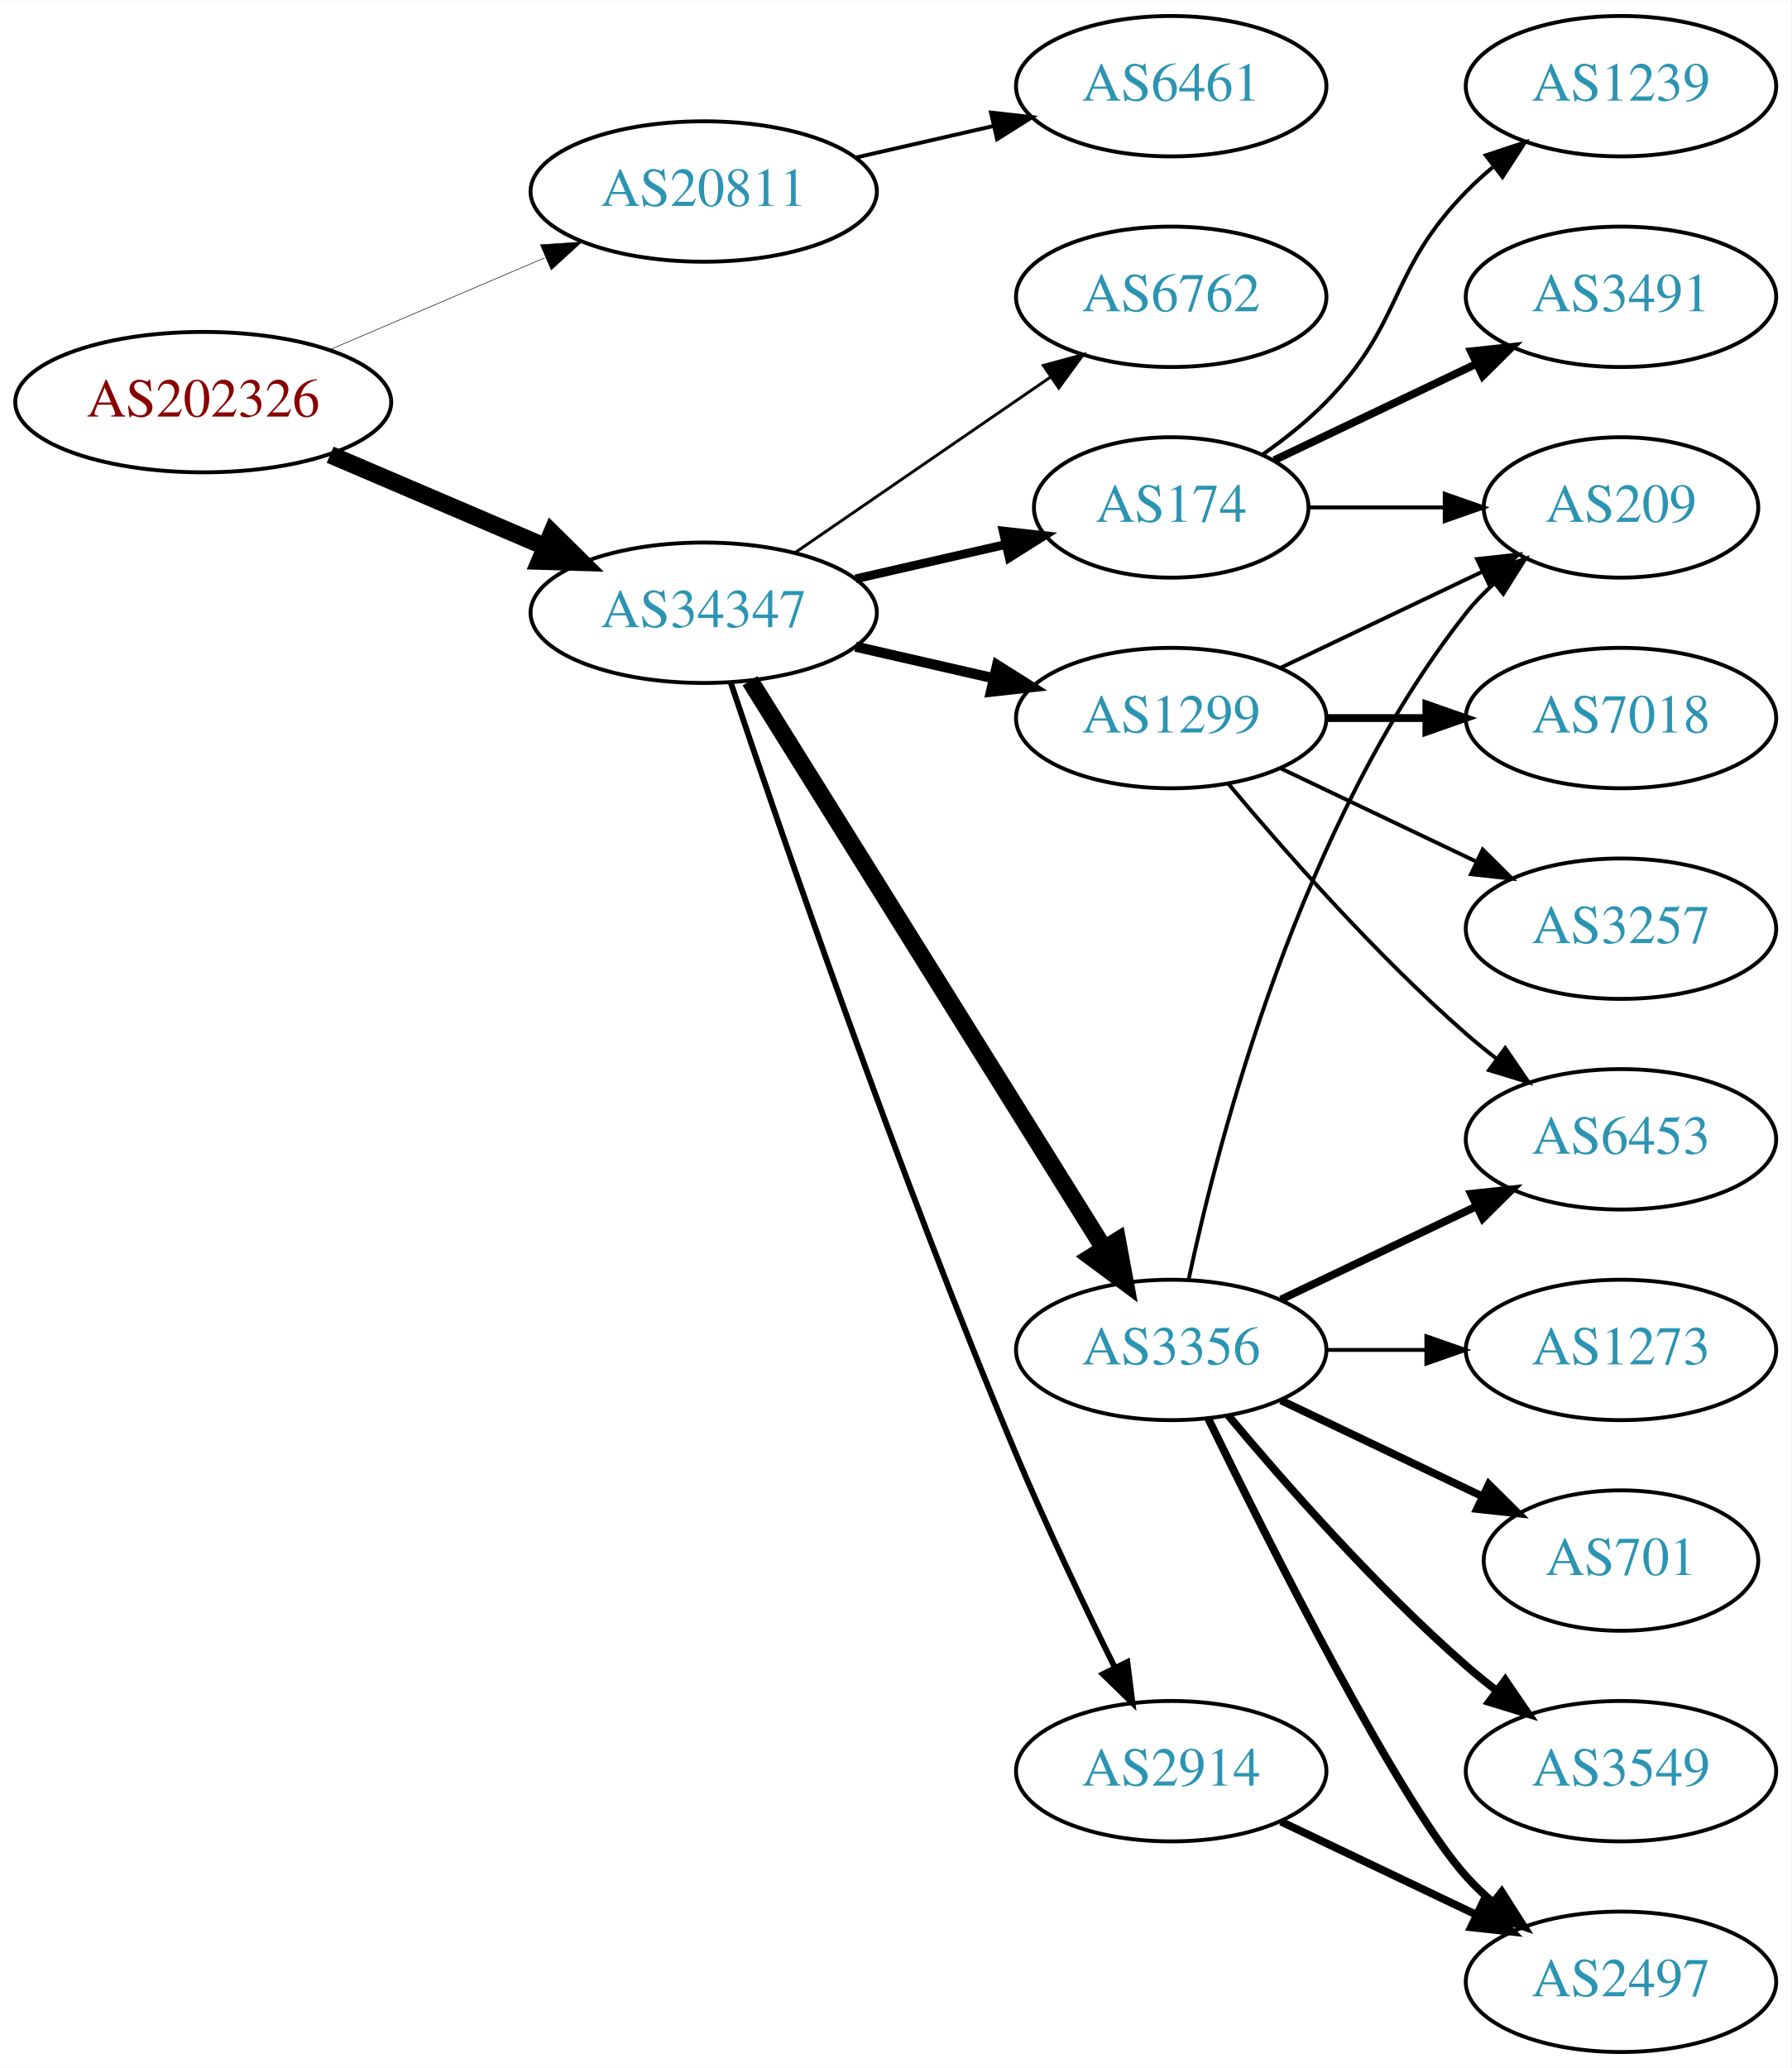
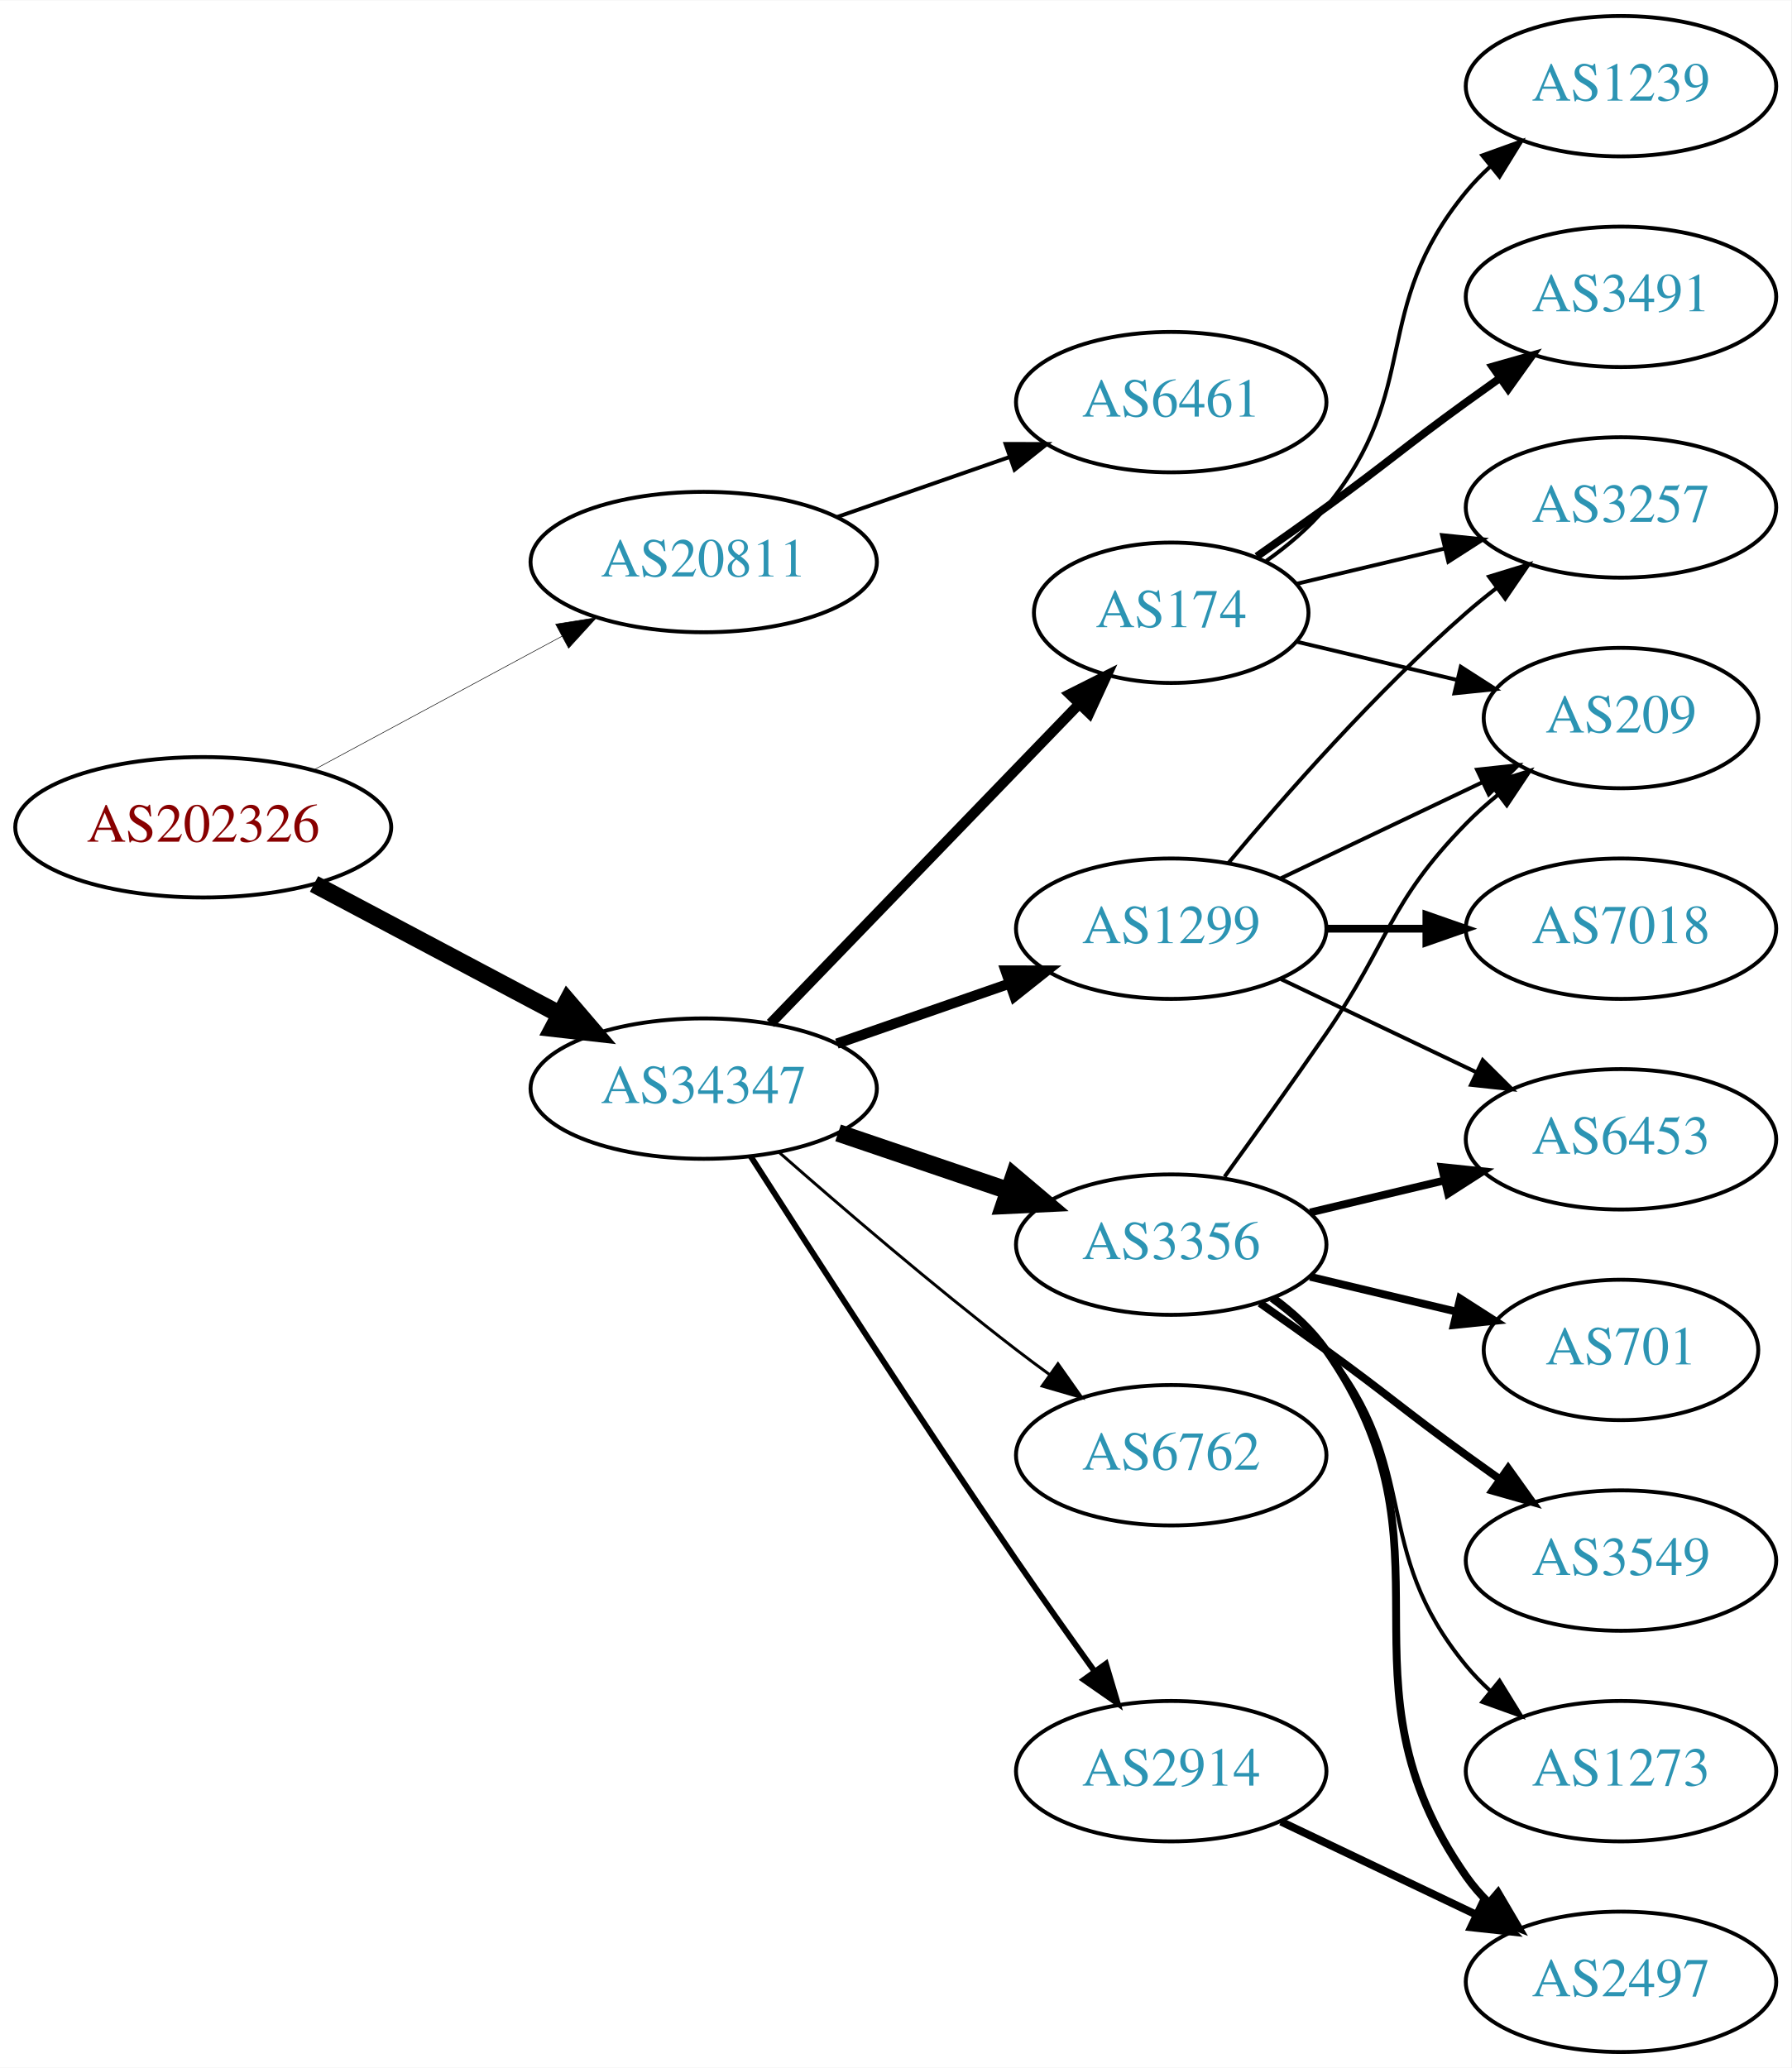
<svg xmlns="http://www.w3.org/2000/svg" xmlns:xlink="http://www.w3.org/1999/xlink" width="459pt" height="530pt" viewBox="0.00 0.00 459.17 530.00">
  <g id="graph0" class="graph" transform="scale(1 1) rotate(0) translate(4 526)">
    <polygon fill="white" stroke="none" points="-4,4 -4,-526 455.17,-526 455.17,4 -4,4" />
    <g id="node1" class="node">
      <g id="a_node1">
        <a xlink:href="/asn/202326" xlink:title="AS202326 ~ odissea [AT]">
-           <ellipse fill="#ffffff" stroke="black" cx="48.096" cy="-423" rx="48.192" ry="18" />
-           <text text-anchor="middle" x="48.096" y="-419.3" font-family="Times,serif" font-size="14.00" fill="#880000">AS202326</text>
+           <ellipse fill="#ffffff" stroke="black" cx="48.096" cy="-314" rx="48.192" ry="18" />
+           <text text-anchor="middle" x="48.096" y="-310.3" font-family="Times,serif" font-size="14.00" fill="#880000">AS202326</text>
        </a>
      </g>
    </g>
    <g id="node2" class="node">
      <g id="a_node2">
        <a xlink:href="/asn/20811" xlink:title="AS20811 ~ Brennercom S.p.A. [IT]">
-           <ellipse fill="#ffffff" stroke="black" cx="176.388" cy="-477" rx="44.393" ry="18" />
-           <text text-anchor="middle" x="176.388" y="-473.3" font-family="Times,serif" font-size="14.00" fill="#2c94b3">AS20811</text>
+           <ellipse fill="#ffffff" stroke="black" cx="176.388" cy="-382" rx="44.393" ry="18" />
+           <text text-anchor="middle" x="176.388" y="-378.3" font-family="Times,serif" font-size="14.00" fill="#2c94b3">AS20811</text>
        </a>
      </g>
    </g>
    <g id="edge1" class="edge">
-       <path fill="none" stroke="black" stroke-width="0.145" d="M80.639,-436.487C97.283,-443.604 117.873,-452.408 135.604,-459.989" />
-       <polygon fill="black" stroke="black" stroke-width="0.145" points="134.545,-463.343 145.116,-464.057 137.297,-456.907 134.545,-463.343" />
+       <path fill="none" stroke="black" stroke-width="0.141" d="M76.499,-328.755C95.121,-338.782 119.926,-352.137 140.034,-362.964" />
+       <polygon fill="black" stroke="black" stroke-width="0.141" points="138.439,-366.081 148.903,-367.74 141.758,-359.917 138.439,-366.081" />
    </g>
    <g id="node3" class="node">
      <g id="a_node3">
        <a xlink:href="/asn/34347" xlink:title="AS34347 ~ HALLAG Kommunal GmbH [AT]">
-           <ellipse fill="#ffffff" stroke="black" cx="176.388" cy="-369" rx="44.393" ry="18" />
-           <text text-anchor="middle" x="176.388" y="-365.3" font-family="Times,serif" font-size="14.00" fill="#2c94b3">AS34347</text>
+           <ellipse fill="#ffffff" stroke="black" cx="176.388" cy="-247" rx="44.393" ry="18" />
+           <text text-anchor="middle" x="176.388" y="-243.3" font-family="Times,serif" font-size="14.00" fill="#2c94b3">AS34347</text>
        </a>
      </g>
    </g>
    <g id="edge2" class="edge">
-       <path fill="none" stroke="black" stroke-width="4.5" d="M80.639,-409.513C97.283,-402.396 117.873,-393.592 135.604,-386.011" />
-       <polygon fill="black" stroke="black" stroke-width="4.5" points="137.469,-389.495 145.116,-381.943 134.373,-382.255 137.469,-389.495" />
+       <path fill="none" stroke="black" stroke-width="4.5" d="M76.499,-299.462C94.995,-289.65 119.591,-276.601 139.626,-265.972" />
+       <polygon fill="black" stroke="black" stroke-width="4.5" points="141.483,-269.444 148.471,-261.279 137.792,-262.488 141.483,-269.444" />
    </g>
    <g id="node4" class="node">
      <g id="a_node4">
        <a xlink:href="/asn/6461" xlink:title="AS6461 ~ Zayo Bandwidth [US]">
-           <ellipse fill="#ffffff" stroke="black" cx="296.23" cy="-504" rx="39.794" ry="18" />
-           <text text-anchor="middle" x="296.23" y="-500.3" font-family="Times,serif" font-size="14.00" fill="#2c94b3">AS6461</text>
+           <ellipse fill="#ffffff" stroke="black" cx="296.23" cy="-423" rx="39.794" ry="18" />
+           <text text-anchor="middle" x="296.23" y="-419.3" font-family="Times,serif" font-size="14.00" fill="#2c94b3">AS6461</text>
        </a>
      </g>
    </g>
    <g id="edge3" class="edge">
-       <path fill="none" stroke="black" d="M215.322,-485.692C226.563,-488.267 238.976,-491.111 250.599,-493.774" />
-       <polygon fill="black" stroke="black" points="250.031,-497.235 260.56,-496.057 251.595,-490.412 250.031,-497.235" />
+       <path fill="none" stroke="black" d="M210.527,-393.53C224.244,-398.302 240.284,-403.883 254.693,-408.896" />
+       <polygon fill="black" stroke="black" points="253.765,-412.279 264.36,-412.26 256.065,-405.668 253.765,-412.279" />
    </g>
    <g id="node5" class="node">
      <g id="a_node5">
-         <a xlink:href="/asn/3356" xlink:title="AS3356 ~ Level 3 Parent, LLC [US]">
-           <ellipse fill="#ffffff" stroke="black" cx="296.23" cy="-180" rx="39.794" ry="18" />
-           <text text-anchor="middle" x="296.23" y="-176.3" font-family="Times,serif" font-size="14.00" fill="#2c94b3">AS3356</text>
+         <a xlink:href="/asn/174" xlink:title="AS174 ~ Cogent Communications [US]">
+           <ellipse fill="#ffffff" stroke="black" cx="296.23" cy="-369" rx="35.194" ry="18" />
+           <text text-anchor="middle" x="296.23" y="-365.3" font-family="Times,serif" font-size="14.00" fill="#2c94b3">AS174</text>
        </a>
      </g>
    </g>
    <g id="edge4" class="edge">
-       <path fill="none" stroke="black" stroke-width="4.5" d="M188.263,-351.558C209.046,-318.225 254.507,-245.314 278.935,-206.134" />
-       <polygon fill="black" stroke="black" stroke-width="4.5" points="282.432,-207.969 284.381,-197.4 275.749,-203.802 282.432,-207.969" />
+       <path fill="none" stroke="black" stroke-width="2.625" d="M193.526,-263.708C214.003,-284.907 249.436,-321.59 272.605,-345.576" />
+       <polygon fill="black" stroke="black" stroke-width="2.625" points="270.196,-348.121 279.661,-352.882 275.231,-343.258 270.196,-348.121" />
    </g>
    <g id="node6" class="node">
      <g id="a_node6">
-         <a xlink:href="/asn/174" xlink:title="AS174 ~ Cogent Communications [US]">
-           <ellipse fill="#ffffff" stroke="black" cx="296.23" cy="-396" rx="35.194" ry="18" />
-           <text text-anchor="middle" x="296.23" y="-392.3" font-family="Times,serif" font-size="14.00" fill="#2c94b3">AS174</text>
+         <a xlink:href="/asn/3356" xlink:title="AS3356 ~ Level 3 Parent, LLC [US]">
+           <ellipse fill="#ffffff" stroke="black" cx="296.23" cy="-207" rx="39.794" ry="18" />
+           <text text-anchor="middle" x="296.23" y="-203.3" font-family="Times,serif" font-size="14.00" fill="#2c94b3">AS3356</text>
        </a>
      </g>
    </g>
    <g id="edge5" class="edge">
-       <path fill="none" stroke="black" stroke-width="2.25" d="M215.322,-377.692C227.639,-380.514 241.364,-383.658 253.915,-386.534" />
-       <polygon fill="black" stroke="black" stroke-width="2.25" points="253.15,-389.949 263.68,-388.771 254.714,-383.126 253.15,-389.949" />
+       <path fill="none" stroke="black" stroke-width="4.5" d="M210.841,-235.645C224.442,-231.028 240.284,-225.651 254.546,-220.81" />
+       <polygon fill="black" stroke="black" stroke-width="4.5" points="255.915,-224.503 264.119,-217.56 253.384,-217.046 255.915,-224.503" />
    </g>
    <g id="node7" class="node">
      <g id="a_node7">
        <a xlink:href="/asn/1299" xlink:title="AS1299 ~ Telia Carrier [EU]">
-           <ellipse fill="#ffffff" stroke="black" cx="296.23" cy="-342" rx="39.794" ry="18" />
-           <text text-anchor="middle" x="296.23" y="-338.3" font-family="Times,serif" font-size="14.00" fill="#2c94b3">AS1299</text>
+           <ellipse fill="#ffffff" stroke="black" cx="296.23" cy="-288" rx="39.794" ry="18" />
+           <text text-anchor="middle" x="296.23" y="-284.3" font-family="Times,serif" font-size="14.00" fill="#2c94b3">AS1299</text>
        </a>
      </g>
    </g>
    <g id="edge6" class="edge">
-       <path fill="none" stroke="black" stroke-width="2.625" d="M215.322,-360.308C226.563,-357.733 238.976,-354.889 250.599,-352.226" />
-       <polygon fill="black" stroke="black" stroke-width="2.625" points="251.595,-355.588 260.56,-349.943 250.031,-348.765 251.595,-355.588" />
+       <path fill="none" stroke="black" stroke-width="2.625" d="M210.527,-258.53C224.244,-263.302 240.284,-268.883 254.693,-273.896" />
+       <polygon fill="black" stroke="black" stroke-width="2.625" points="253.765,-277.279 264.36,-277.26 256.065,-270.668 253.765,-277.279" />
    </g>
    <g id="node8" class="node">
      <g id="a_node8">
+         <a xlink:href="/asn/6762" xlink:title="AS6762 ~ TELECOM ITALIA SPARKLE S.p.A. [IT]">
+           <ellipse fill="#ffffff" stroke="black" cx="296.23" cy="-153" rx="39.794" ry="18" />
+           <text text-anchor="middle" x="296.23" y="-149.3" font-family="Times,serif" font-size="14.00" fill="#2c94b3">AS6762</text>
+         </a>
+       </g>
+     </g>
+     <g id="edge7" class="edge">
+       <path fill="none" stroke="black" stroke-width="0.75" d="M195.866,-230.527C211.666,-216.648 235.176,-196.477 256.584,-180 259.326,-177.889 262.217,-175.739 265.132,-173.62" />
+       <polygon fill="black" stroke="black" stroke-width="0.75" points="267.199,-176.445 273.31,-167.791 263.135,-170.745 267.199,-176.445" />
+     </g>
+     <g id="node9" class="node">
+       <g id="a_node9">
        <a xlink:href="/asn/2914" xlink:title="AS2914 ~ NTT America, Inc. [US]">
          <ellipse fill="#ffffff" stroke="black" cx="296.23" cy="-72" rx="39.794" ry="18" />
          <text text-anchor="middle" x="296.23" y="-68.3" font-family="Times,serif" font-size="14.00" fill="#2c94b3">AS2914</text>
        </a>
      </g>
    </g>
-     <g id="edge7" class="edge">
-       <path fill="none" stroke="black" stroke-width="1.5" d="M183.3,-351.143C195.773,-313.889 226.143,-225.341 256.584,-153 264.341,-134.566 274.035,-114.254 281.773,-98.581" />
-       <polygon fill="black" stroke="black" stroke-width="1.5" points="284.98,-99.993 286.304,-89.481 278.714,-96.873 284.98,-99.993" />
-     </g>
-     <g id="node9" class="node">
-       <g id="a_node9">
-         <a xlink:href="/asn/6762" xlink:title="AS6762 ~ TELECOM ITALIA SPARKLE S.p.A. [IT]">
-           <ellipse fill="#ffffff" stroke="black" cx="296.23" cy="-450" rx="39.794" ry="18" />
-           <text text-anchor="middle" x="296.23" y="-446.3" font-family="Times,serif" font-size="14.00" fill="#2c94b3">AS6762</text>
-         </a>
-       </g>
-     </g>
    <g id="edge8" class="edge">
-       <path fill="none" stroke="black" stroke-width="0.75" d="M199.83,-384.426C218.412,-397.198 244.972,-415.455 265.352,-429.463" />
-       <polygon fill="black" stroke="black" stroke-width="0.75" points="263.443,-432.398 273.666,-435.178 267.408,-426.629 263.443,-432.398" />
+       <path fill="none" stroke="black" stroke-width="1.5" d="M188.442,-229.618C203.549,-205.979 231.621,-162.461 256.584,-126 263,-116.629 270.201,-106.473 276.633,-97.525" />
+       <polygon fill="black" stroke="black" stroke-width="1.5" points="279.497,-99.537 282.513,-89.38 273.822,-95.439 279.497,-99.537" />
+     </g>
+     <g id="node10" class="node">
+       <g id="a_node10">
+         <a xlink:href="/asn/3257" xlink:title="AS3257 ~ GTT [DE]">
+           <ellipse fill="#ffffff" stroke="black" cx="411.523" cy="-396" rx="39.794" ry="18" />
+           <text text-anchor="middle" x="411.523" y="-392.3" font-family="Times,serif" font-size="14.00" fill="#2c94b3">AS3257</text>
+         </a>
+       </g>
+     </g>
+     <g id="edge19" class="edge">
+       <path fill="none" stroke="black" d="M328.488,-376.449C340.168,-379.233 353.663,-382.449 366.293,-385.459" />
+       <polygon fill="black" stroke="black" points="365.645,-388.903 376.184,-387.816 367.268,-382.093 365.645,-388.903" />
+     </g>
+     <g id="node13" class="node">
+       <g id="a_node13">
+         <a xlink:href="/asn/209" xlink:title="AS209 ~ CenturyLink Communications, LLC [US]">
+           <ellipse fill="#ffffff" stroke="black" cx="411.523" cy="-342" rx="35.194" ry="18" />
+           <text text-anchor="middle" x="411.523" y="-338.3" font-family="Times,serif" font-size="14.00" fill="#2c94b3">AS209</text>
+         </a>
+       </g>
+     </g>
+     <g id="edge22" class="edge">
+       <path fill="none" stroke="black" d="M328.488,-361.551C341.118,-358.541 355.872,-355.024 369.358,-351.81" />
+       <polygon fill="black" stroke="black" points="370.451,-355.148 379.367,-349.425 368.828,-348.339 370.451,-355.148" />
+     </g>
+     <g id="node18" class="node">
+       <g id="a_node18">
+         <a xlink:href="/asn/1239" xlink:title="AS1239 ~ Sprint [US]">
+           <ellipse fill="#ffffff" stroke="black" cx="411.523" cy="-504" rx="39.794" ry="18" />
+           <text text-anchor="middle" x="411.523" y="-500.3" font-family="Times,serif" font-size="14.00" fill="#2c94b3">AS1239</text>
+         </a>
+       </g>
+     </g>
+     <g id="edge20" class="edge">
+       <path fill="none" stroke="black" d="M320.603,-382.288C326.107,-386.191 331.607,-390.822 335.877,-396 360.941,-426.394 346.812,-446.606 371.877,-477 373.732,-479.25 375.819,-481.396 378.038,-483.424" />
+       <polygon fill="black" stroke="black" points="375.973,-486.256 385.942,-489.844 380.386,-480.823 375.973,-486.256" />
+     </g>
+     <g id="node19" class="node">
+       <g id="a_node19">
+         <a xlink:href="/asn/3491" xlink:title="AS3491 ~ PCCW Global, Inc. [US]">
+           <ellipse fill="#ffffff" stroke="black" cx="411.523" cy="-450" rx="39.794" ry="18" />
+           <text text-anchor="middle" x="411.523" y="-446.3" font-family="Times,serif" font-size="14.00" fill="#2c94b3">AS3491</text>
+         </a>
+       </g>
+     </g>
+     <g id="edge21" class="edge">
+       <path fill="none" stroke="black" stroke-width="2" d="M318.18,-383.445C323.943,-387.471 330.175,-391.872 335.877,-396 352.076,-407.729 355.677,-411.271 371.877,-423 374.68,-425.029 377.611,-427.125 380.552,-429.21" />
+       <polygon fill="black" stroke="black" stroke-width="2" points="378.574,-432.097 388.766,-434.991 382.603,-426.373 378.574,-432.097" />
    </g>
    <g id="node12" class="node">
      <g id="a_node12">
-         <a xlink:href="/asn/209" xlink:title="AS209 ~ CenturyLink Communications, LLC [US]">
-           <ellipse fill="#ffffff" stroke="black" cx="411.523" cy="-396" rx="35.194" ry="18" />
-           <text text-anchor="middle" x="411.523" y="-392.3" font-family="Times,serif" font-size="14.00" fill="#2c94b3">AS209</text>
-         </a>
-       </g>
-     </g>
-     <g id="edge20" class="edge">
-       <path fill="none" stroke="black" d="M300.72,-198.16C308.351,-234.03 329.343,-315.155 371.877,-369 373.957,-371.633 376.362,-374.116 378.934,-376.428" />
-       <polygon fill="black" stroke="black" points="376.991,-379.354 386.998,-382.835 381.346,-373.873 376.991,-379.354" />
-     </g>
-     <g id="node15" class="node">
-       <g id="a_node15">
        <a xlink:href="/asn/6453" xlink:title="AS6453 ~ TATA COMMUNICATIONS (AMERICA) INC [US]">
          <ellipse fill="#ffffff" stroke="black" cx="411.523" cy="-234" rx="39.794" ry="18" />
          <text text-anchor="middle" x="411.523" y="-230.3" font-family="Times,serif" font-size="14.00" fill="#2c94b3">AS6453</text>
        </a>
      </g>
    </g>
-     <g id="edge18" class="edge">
-       <path fill="none" stroke="black" stroke-width="2" d="M324.367,-192.934C339.361,-200.081 358.182,-209.052 374.405,-216.785" />
-       <polygon fill="black" stroke="black" stroke-width="2" points="373.075,-220.028 383.608,-221.171 376.087,-213.709 373.075,-220.028" />
+     <g id="edge14" class="edge">
+       <path fill="none" stroke="black" stroke-width="2" d="M331.837,-215.248C342.709,-217.838 354.863,-220.735 366.305,-223.462" />
+       <polygon fill="black" stroke="black" stroke-width="2" points="365.589,-226.889 376.128,-225.803 367.212,-220.08 365.589,-226.889" />
+     </g>
+     <g id="edge17" class="edge">
+       <path fill="none" stroke="black" d="M309.909,-224.406C317.525,-234.937 327.358,-248.67 335.877,-261 352.272,-284.731 351.704,-294.383 371.877,-315 374.356,-317.534 377.102,-319.983 379.955,-322.304" />
+       <polygon fill="black" stroke="black" points="378.046,-325.248 388.14,-328.468 382.257,-319.657 378.046,-325.248" />
+     </g>
+     <g id="node14" class="node">
+       <g id="a_node14">
+         <a xlink:href="/asn/701" xlink:title="AS701 ~ UUNET [US]">
+           <ellipse fill="#ffffff" stroke="black" cx="411.523" cy="-180" rx="35.194" ry="18" />
+           <text text-anchor="middle" x="411.523" y="-176.3" font-family="Times,serif" font-size="14.00" fill="#2c94b3">AS701</text>
+         </a>
+       </g>
+     </g>
+     <g id="edge13" class="edge">
+       <path fill="none" stroke="black" stroke-width="2" d="M331.837,-198.752C343.632,-195.942 356.937,-192.771 369.204,-189.847" />
+       <polygon fill="black" stroke="black" stroke-width="2" points="370.293,-193.186 379.209,-187.463 368.67,-186.376 370.293,-193.186" />
+     </g>
+     <g id="node15" class="node">
+       <g id="a_node15">
+         <a xlink:href="/asn/3549" xlink:title="AS3549 ~ Level 3 Parent, LLC [US]">
+           <ellipse fill="#ffffff" stroke="black" cx="411.523" cy="-126" rx="39.794" ry="18" />
+           <text text-anchor="middle" x="411.523" y="-122.3" font-family="Times,serif" font-size="14.00" fill="#2c94b3">AS3549</text>
+         </a>
+       </g>
+     </g>
+     <g id="edge15" class="edge">
+       <path fill="none" stroke="black" stroke-width="2" d="M318.987,-191.991C324.522,-188.121 330.44,-183.936 335.877,-180 352.076,-168.271 355.677,-164.729 371.877,-153 374.68,-150.971 377.611,-148.875 380.552,-146.79" />
+       <polygon fill="black" stroke="black" stroke-width="2" points="382.603,-149.627 388.766,-141.009 378.574,-143.903 382.603,-149.627" />
    </g>
    <g id="node16" class="node">
      <g id="a_node16">
-         <a xlink:href="/asn/701" xlink:title="AS701 ~ UUNET [US]">
-           <ellipse fill="#ffffff" stroke="black" cx="411.523" cy="-126" rx="35.194" ry="18" />
-           <text text-anchor="middle" x="411.523" y="-122.3" font-family="Times,serif" font-size="14.00" fill="#2c94b3">AS701</text>
-         </a>
-       </g>
-     </g>
-     <g id="edge16" class="edge">
-       <path fill="none" stroke="black" stroke-width="2" d="M324.367,-167.066C339.798,-159.71 359.284,-150.423 375.819,-142.541" />
-       <polygon fill="black" stroke="black" stroke-width="2" points="377.64,-145.551 385.161,-138.089 374.628,-139.232 377.64,-145.551" />
-     </g>
-     <g id="node17" class="node">
-       <g id="a_node17">
        <a xlink:href="/asn/2497" xlink:title="AS2497 ~ Internet Initiative Japan Inc. [JP]">
          <ellipse fill="#ffffff" stroke="black" cx="411.523" cy="-18" rx="39.794" ry="18" />
          <text text-anchor="middle" x="411.523" y="-14.3" font-family="Times,serif" font-size="14.00" fill="#2c94b3">AS2497</text>
        </a>
      </g>
    </g>
-     <g id="edge17" class="edge">
-       <path fill="none" stroke="black" stroke-width="2" d="M305.668,-162.489C321.286,-130.491 354.673,-64.107 371.877,-45 373.879,-42.776 376.098,-40.637 378.43,-38.603" />
-       <polygon fill="black" stroke="black" stroke-width="2" points="380.961,-41.065 386.649,-32.127 376.628,-35.567 380.961,-41.065" />
-     </g>
-     <g id="node18" class="node">
-       <g id="a_node18">
-         <a xlink:href="/asn/3549" xlink:title="AS3549 ~ Level 3 Parent, LLC [US]">
+     <g id="edge16" class="edge">
+       <path fill="none" stroke="black" stroke-width="2" d="M322.39,-193.284C327.454,-189.545 332.309,-185.096 335.877,-180 371.49,-129.131 336.263,-95.869 371.877,-45 373.549,-42.611 375.504,-40.365 377.631,-38.267" />
+       <polygon fill="black" stroke="black" stroke-width="2" points="379.996,-40.851 385.364,-31.716 375.471,-35.51 379.996,-40.851" />
+     </g>
+     <g id="node17" class="node">
+       <g id="a_node17">
+         <a xlink:href="/asn/1273" xlink:title="AS1273 ~ Vodafone Group PLC [EU]">
          <ellipse fill="#ffffff" stroke="black" cx="411.523" cy="-72" rx="39.794" ry="18" />
-           <text text-anchor="middle" x="411.523" y="-68.3" font-family="Times,serif" font-size="14.00" fill="#2c94b3">AS3549</text>
-         </a>
-       </g>
-     </g>
-     <g id="edge19" class="edge">
-       <path fill="none" stroke="black" stroke-width="2" d="M310.86,-163.183C325.143,-146.071 348.689,-119.255 371.877,-99 374.342,-96.846 376.981,-94.706 379.678,-92.628" />
-       <polygon fill="black" stroke="black" stroke-width="2" points="381.851,-95.375 387.832,-86.63 377.703,-89.736 381.851,-95.375" />
-     </g>
-     <g id="node19" class="node">
-       <g id="a_node19">
-         <a xlink:href="/asn/1273" xlink:title="AS1273 ~ Vodafone Group PLC [EU]">
-           <ellipse fill="#ffffff" stroke="black" cx="411.523" cy="-180" rx="39.794" ry="18" />
-           <text text-anchor="middle" x="411.523" y="-176.3" font-family="Times,serif" font-size="14.00" fill="#2c94b3">AS1273</text>
-         </a>
-       </g>
-     </g>
-     <g id="edge21" class="edge">
-       <path fill="none" stroke="black" d="M335.902,-180C344.105,-180 352.869,-180 361.401,-180" />
-       <polygon fill="black" stroke="black" points="361.641,-183.5 371.641,-180 361.641,-176.5 361.641,-183.5" />
-     </g>
-     <g id="node10" class="node">
-       <g id="a_node10">
-         <a xlink:href="/asn/1239" xlink:title="AS1239 ~ Sprint [US]">
-           <ellipse fill="#ffffff" stroke="black" cx="411.523" cy="-504" rx="39.794" ry="18" />
-           <text text-anchor="middle" x="411.523" y="-500.3" font-family="Times,serif" font-size="14.00" fill="#2c94b3">AS1239</text>
-         </a>
-       </g>
+           <text text-anchor="middle" x="411.523" y="-68.3" font-family="Times,serif" font-size="14.00" fill="#2c94b3">AS1273</text>
+         </a>
+       </g>
+     </g>
+     <g id="edge18" class="edge">
+       <path fill="none" stroke="black" d="M321.811,-192.844C326.905,-189.128 331.919,-184.799 335.877,-180 360.941,-149.606 346.812,-129.394 371.877,-99 373.732,-96.751 375.819,-94.604 378.038,-92.576" />
+       <polygon fill="black" stroke="black" points="380.386,-95.177 385.942,-86.156 375.973,-89.744 380.386,-95.177" />
    </g>
    <g id="edge9" class="edge">
-       <path fill="none" stroke="black" d="M319.613,-409.532C325.255,-413.49 331.068,-418.086 335.877,-423 356.049,-443.617 351.704,-456.383 371.877,-477 373.969,-479.139 376.253,-481.218 378.63,-483.21" />
-       <polygon fill="black" stroke="black" points="376.873,-486.275 386.929,-489.611 381.148,-480.732 376.873,-486.275" />
+       <path fill="none" stroke="black" d="M310.86,-304.817C325.143,-321.929 348.689,-348.745 371.877,-369 374.342,-371.154 376.981,-373.294 379.678,-375.372" />
+       <polygon fill="black" stroke="black" points="377.703,-378.264 387.832,-381.37 381.851,-372.625 377.703,-378.264" />
    </g>
    <g id="node11" class="node">
      <g id="a_node11">
-         <a xlink:href="/asn/3491" xlink:title="AS3491 ~ PCCW Global, Inc. [US]">
-           <ellipse fill="#ffffff" stroke="black" cx="411.523" cy="-450" rx="39.794" ry="18" />
-           <text text-anchor="middle" x="411.523" y="-446.3" font-family="Times,serif" font-size="14.00" fill="#2c94b3">AS3491</text>
+         <a xlink:href="/asn/7018" xlink:title="AS7018 ~ AT&amp;T Services, Inc. [US]">
+           <ellipse fill="#ffffff" stroke="black" cx="411.523" cy="-288" rx="39.794" ry="18" />
+           <text text-anchor="middle" x="411.523" y="-284.3" font-family="Times,serif" font-size="14.00" fill="#2c94b3">AS7018</text>
        </a>
      </g>
    </g>
    <g id="edge10" class="edge">
-       <path fill="none" stroke="black" stroke-width="2" d="M322.655,-408.119C337.958,-415.413 357.681,-424.814 374.563,-432.86" />
-       <polygon fill="black" stroke="black" stroke-width="2" points="373.071,-436.026 383.604,-437.169 376.082,-429.707 373.071,-436.026" />
+       <path fill="none" stroke="black" stroke-width="2" d="M335.902,-288C344.105,-288 352.869,-288 361.401,-288" />
+       <polygon fill="black" stroke="black" stroke-width="2" points="361.641,-291.5 371.641,-288 361.641,-284.5 361.641,-291.5" />
    </g>
    <g id="edge11" class="edge">
-       <path fill="none" stroke="black" d="M331.529,-396C342.399,-396 354.577,-396 366.054,-396" />
-       <polygon fill="black" stroke="black" points="366.341,-399.5 376.341,-396 366.341,-392.5 366.341,-399.5" />
-     </g>
-     <g id="edge15" class="edge">
-       <path fill="none" stroke="black" d="M324.367,-354.934C339.798,-362.29 359.284,-371.577 375.819,-379.459" />
-       <polygon fill="black" stroke="black" points="374.628,-382.768 385.161,-383.911 377.64,-376.449 374.628,-382.768" />
-     </g>
-     <g id="node13" class="node">
-       <g id="a_node13">
-         <a xlink:href="/asn/3257" xlink:title="AS3257 ~ GTT [DE]">
-           <ellipse fill="#ffffff" stroke="black" cx="411.523" cy="-288" rx="39.794" ry="18" />
-           <text text-anchor="middle" x="411.523" y="-284.3" font-family="Times,serif" font-size="14.00" fill="#2c94b3">AS3257</text>
-         </a>
-       </g>
+       <path fill="none" stroke="black" d="M324.367,-275.066C339.361,-267.919 358.182,-258.948 374.405,-251.215" />
+       <polygon fill="black" stroke="black" points="376.087,-254.291 383.608,-246.829 373.075,-247.972 376.087,-254.291" />
    </g>
    <g id="edge12" class="edge">
-       <path fill="none" stroke="black" d="M324.367,-329.066C339.361,-321.919 358.182,-312.948 374.405,-305.215" />
-       <polygon fill="black" stroke="black" points="376.087,-308.291 383.608,-300.829 373.075,-301.972 376.087,-308.291" />
-     </g>
-     <g id="node14" class="node">
-       <g id="a_node14">
-         <a xlink:href="/asn/7018" xlink:title="AS7018 ~ AT&amp;T Services, Inc. [US]">
-           <ellipse fill="#ffffff" stroke="black" cx="411.523" cy="-342" rx="39.794" ry="18" />
-           <text text-anchor="middle" x="411.523" y="-338.3" font-family="Times,serif" font-size="14.00" fill="#2c94b3">AS7018</text>
-         </a>
-       </g>
-     </g>
-     <g id="edge13" class="edge">
-       <path fill="none" stroke="black" stroke-width="2" d="M335.902,-342C344.105,-342 352.869,-342 361.401,-342" />
-       <polygon fill="black" stroke="black" stroke-width="2" points="361.641,-345.5 371.641,-342 361.641,-338.5 361.641,-345.5" />
-     </g>
-     <g id="edge14" class="edge">
-       <path fill="none" stroke="black" d="M310.86,-325.183C325.143,-308.071 348.689,-281.255 371.877,-261 374.342,-258.846 376.981,-256.706 379.678,-254.628" />
-       <polygon fill="black" stroke="black" points="381.851,-257.375 387.832,-248.63 377.703,-251.736 381.851,-257.375" />
-     </g>
-     <g id="edge22" class="edge">
+       <path fill="none" stroke="black" d="M324.367,-300.934C339.798,-308.29 359.284,-317.577 375.819,-325.459" />
+       <polygon fill="black" stroke="black" points="374.628,-328.768 385.161,-329.911 377.64,-322.449 374.628,-328.768" />
+     </g>
+     <g id="edge23" class="edge">
      <path fill="none" stroke="black" stroke-width="2" d="M324.367,-59.066C339.361,-51.919 358.182,-42.948 374.405,-35.215" />
      <polygon fill="black" stroke="black" stroke-width="2" points="376.087,-38.291 383.608,-30.829 373.075,-31.972 376.087,-38.291" />
    </g>
  </g>
</svg>
